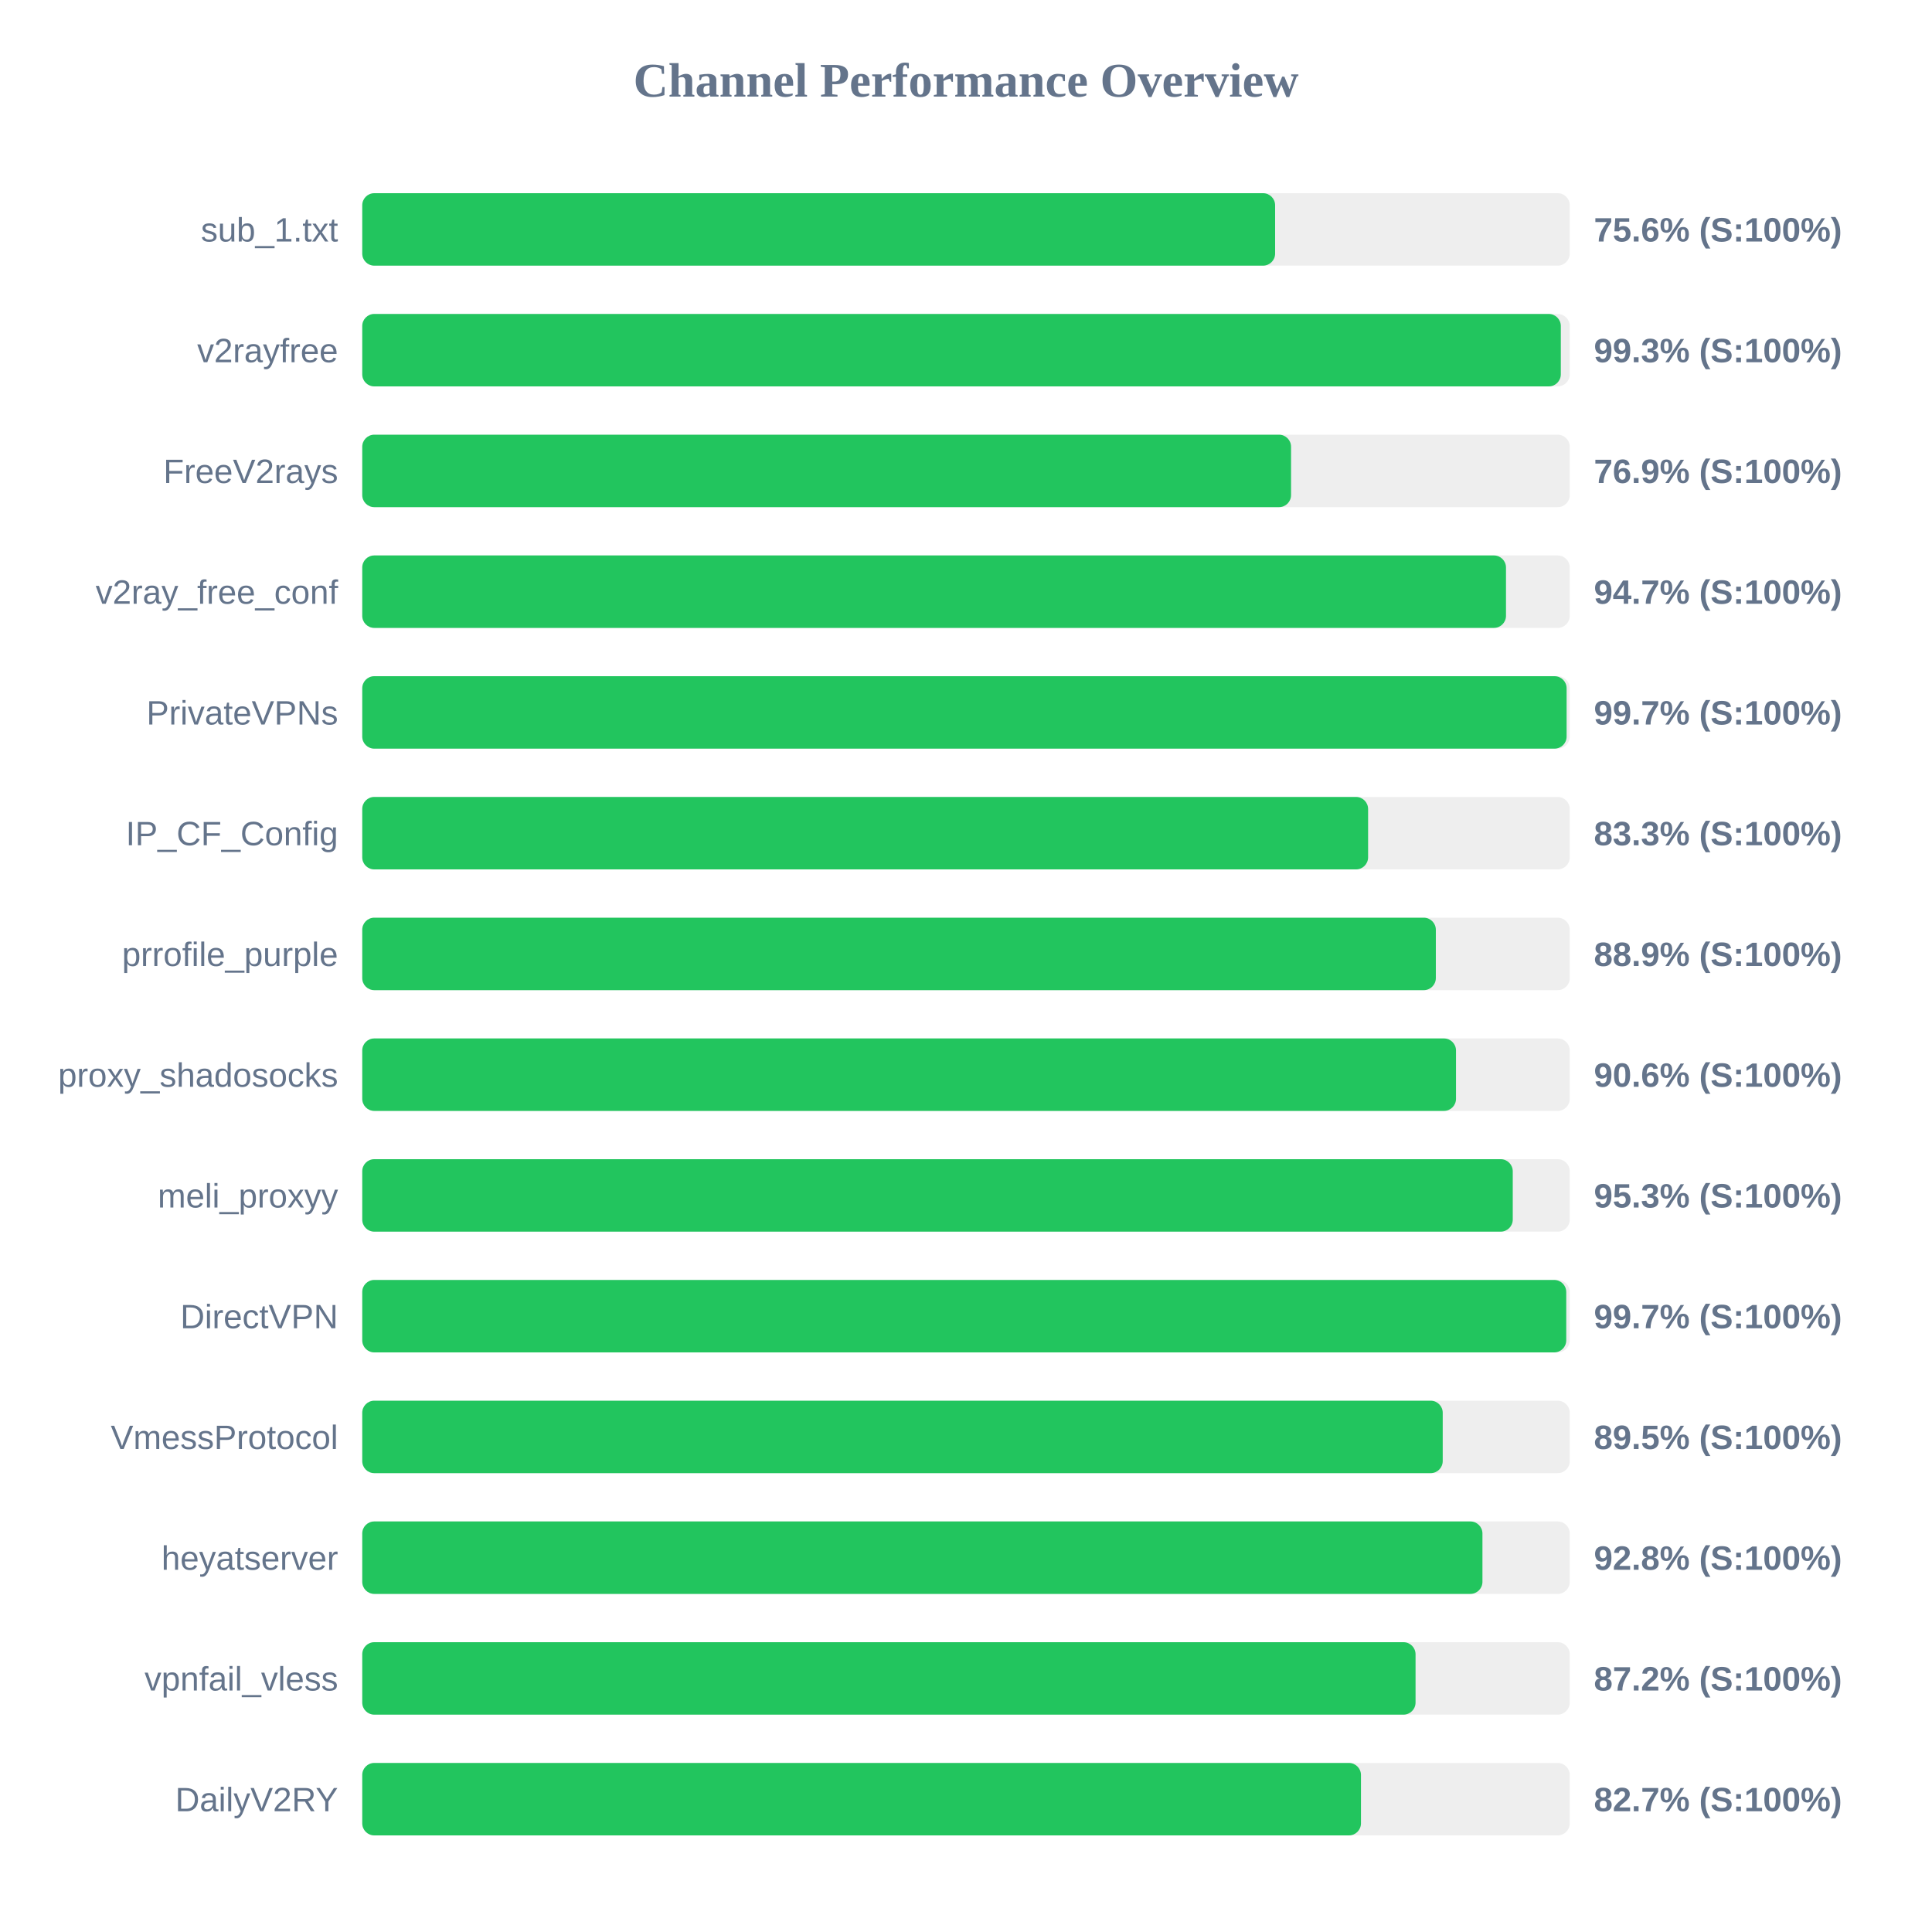
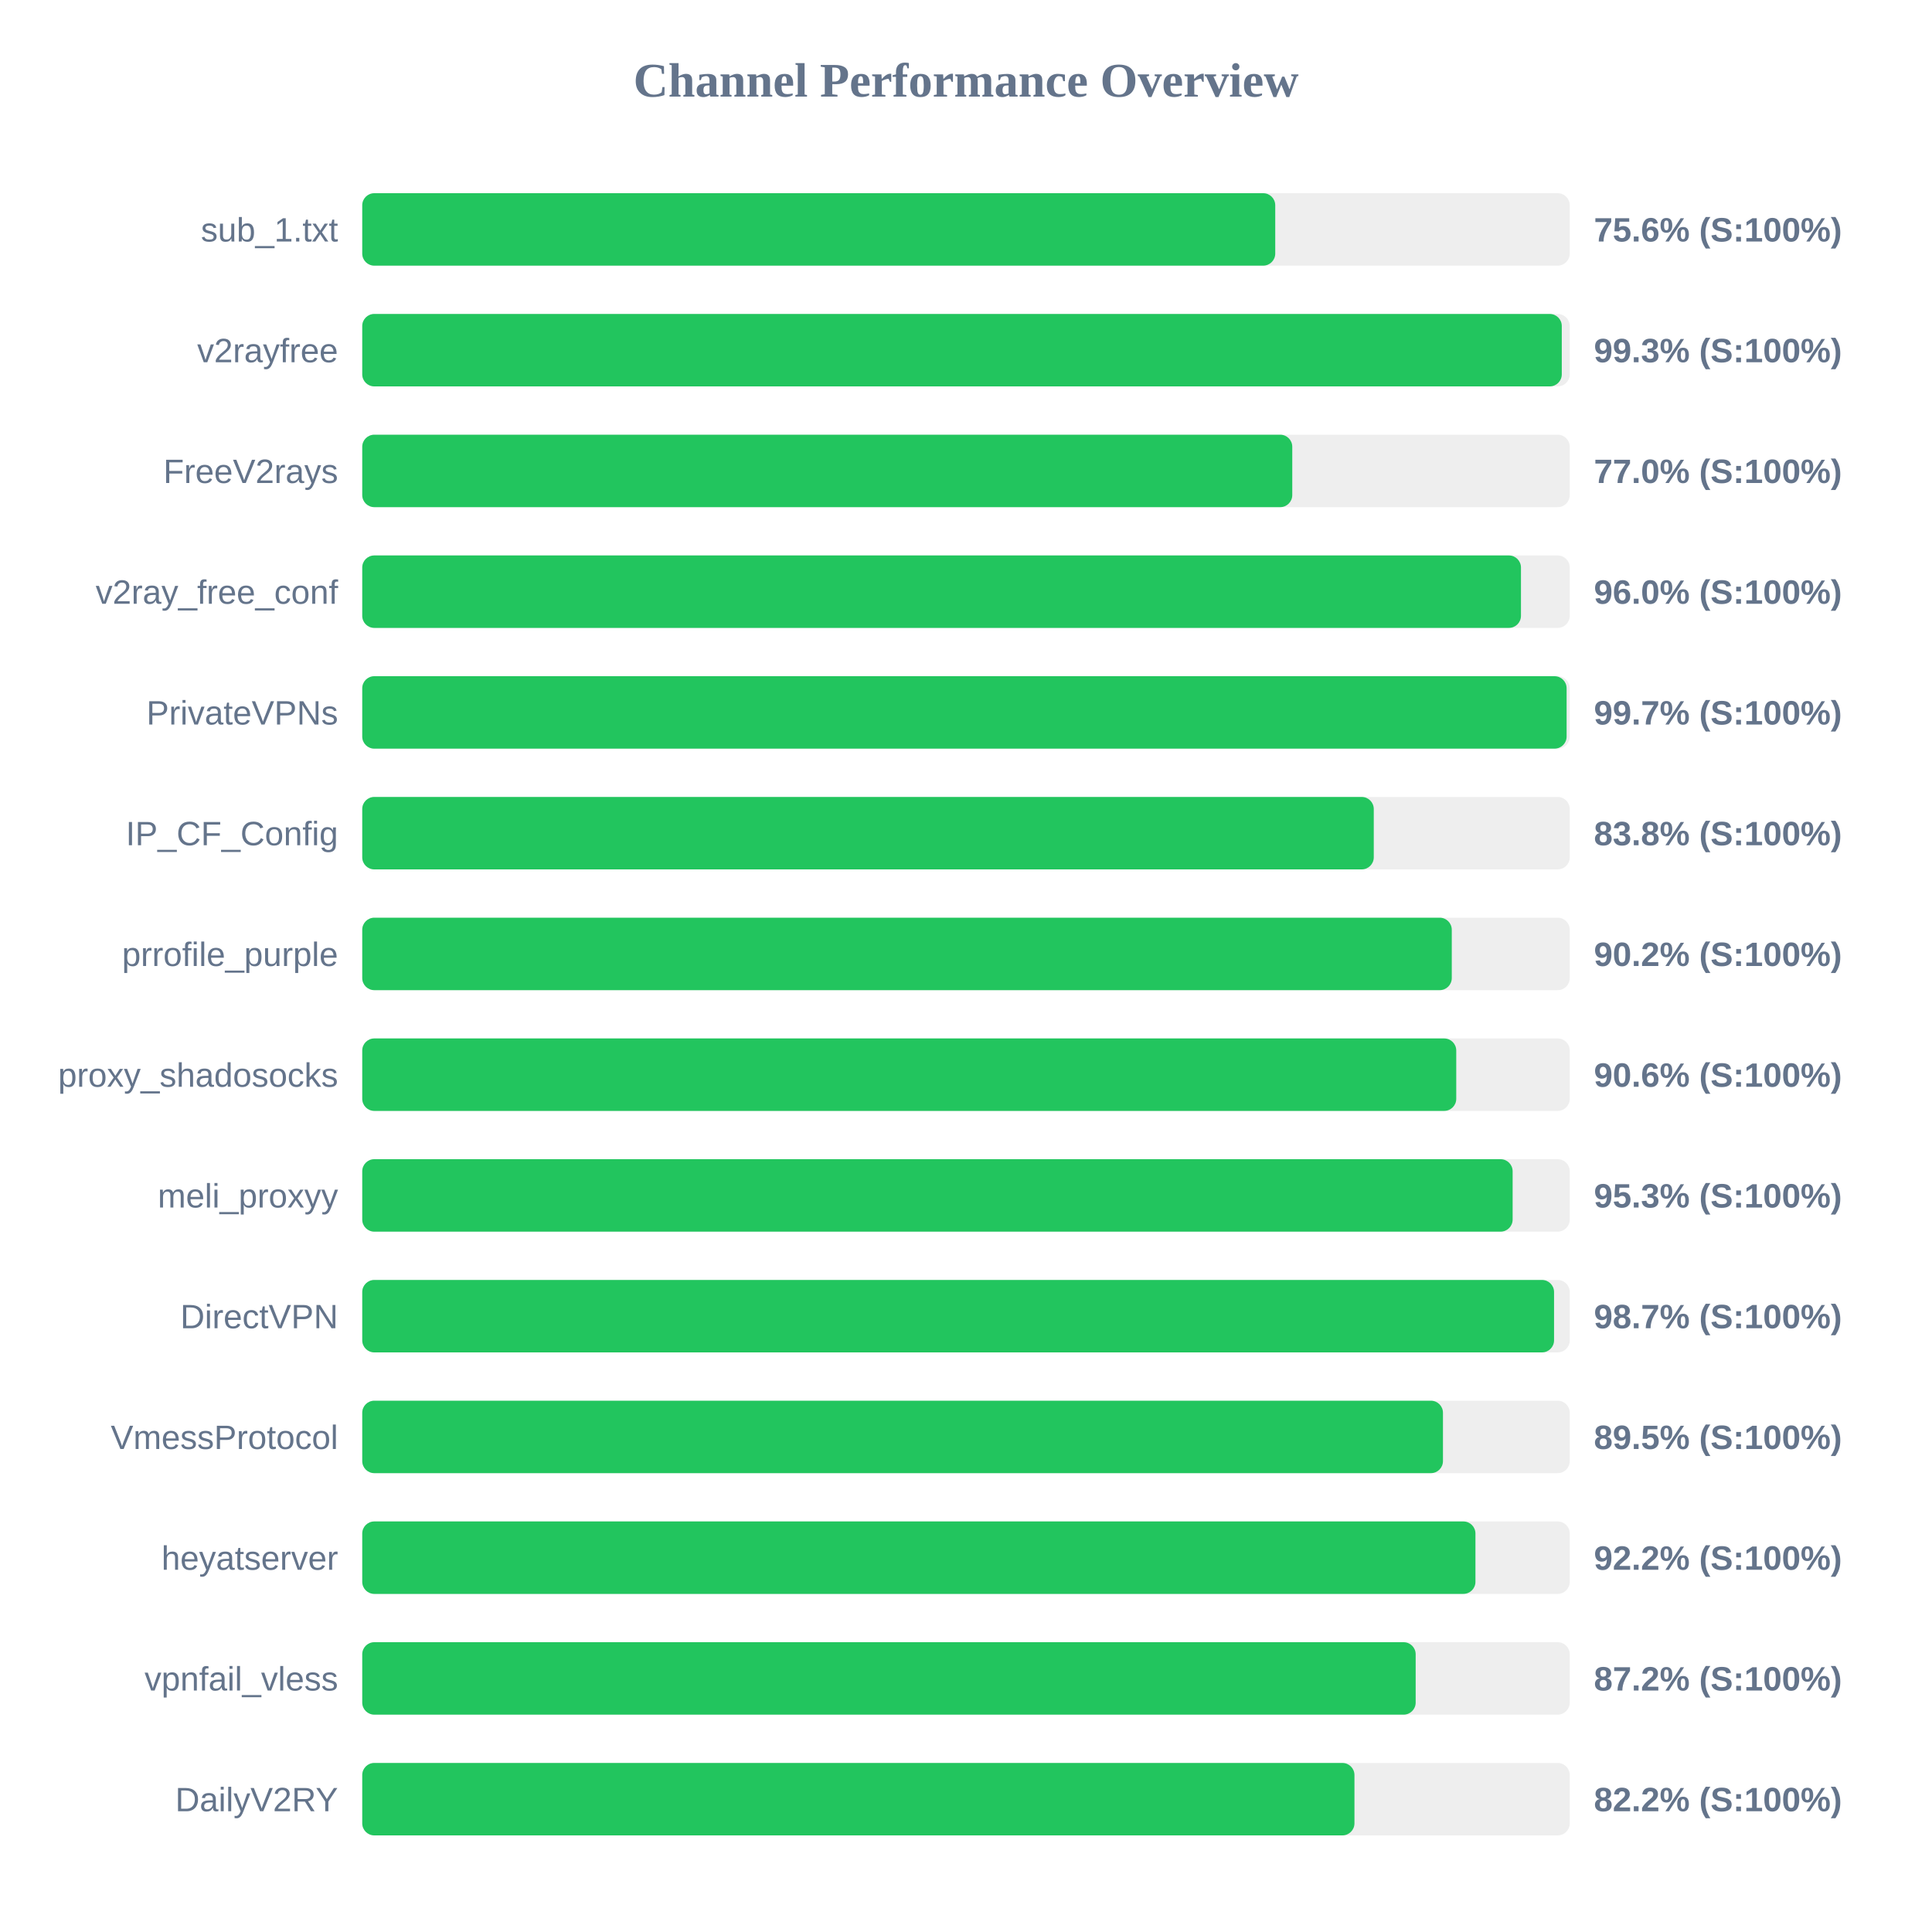
<svg xmlns="http://www.w3.org/2000/svg" width="800" height="800" version="1.1">
  <style>
        .row { font: 14px Arial; fill: #64748b; }
        .score { font: bold 14px Arial; fill: #64748b; }
    </style>
  <text x="400" y="40" text-anchor="middle" font-size="20px" font-weight="bold" fill="#64748b">Channel Performance Overview</text>
  <rect x="150" y="80" width="500" height="30" fill="#eee" rx="5" />
-   <rect x="150" y="80" width="378.0" height="30" fill="#22c55e" rx="5" />
+   <rect x="150" y="80" width="378.05" height="30" fill="#22c55e" rx="5" />
  <text x="140" y="100" text-anchor="end" class="row">sub_1.txt</text>
  <text x="660" y="100" text-anchor="start" class="score">75.6% (S:100%)</text>
  <rect x="150" y="130" width="500" height="30" fill="#eee" rx="5" />
-   <rect x="150" y="130" width="496.3" height="30" fill="#22c55e" rx="5" />
+   <rect x="150" y="130" width="496.7" height="30" fill="#22c55e" rx="5" />
  <text x="140" y="150" text-anchor="end" class="row">v2rayfree</text>
  <text x="660" y="150" text-anchor="start" class="score">99.3% (S:100%)</text>
  <rect x="150" y="180" width="500" height="30" fill="#eee" rx="5" />
-   <rect x="150" y="180" width="384.6" height="30" fill="#22c55e" rx="5" />
+   <rect x="150" y="180" width="385.1" height="30" fill="#22c55e" rx="5" />
  <text x="140" y="200" text-anchor="end" class="row">FreeV2rays</text>
-   <text x="660" y="200" text-anchor="start" class="score">76.9% (S:100%)</text>
+   <text x="660" y="200" text-anchor="start" class="score">77.0% (S:100%)</text>
  <rect x="150" y="230" width="500" height="30" fill="#eee" rx="5" />
-   <rect x="150" y="230" width="473.6" height="30" fill="#22c55e" rx="5" />
+   <rect x="150" y="230" width="479.8" height="30" fill="#22c55e" rx="5" />
  <text x="140" y="250" text-anchor="end" class="row">v2ray_free_conf</text>
-   <text x="660" y="250" text-anchor="start" class="score">94.7% (S:100%)</text>
+   <text x="660" y="250" text-anchor="start" class="score">96.0% (S:100%)</text>
  <rect x="150" y="280" width="500" height="30" fill="#eee" rx="5" />
  <rect x="150" y="280" width="498.7" height="30" fill="#22c55e" rx="5" />
  <text x="140" y="300" text-anchor="end" class="row">PrivateVPNs</text>
  <text x="660" y="300" text-anchor="start" class="score">99.7% (S:100%)</text>
  <rect x="150" y="330" width="500" height="30" fill="#eee" rx="5" />
-   <rect x="150" y="330" width="416.5" height="30" fill="#22c55e" rx="5" />
+   <rect x="150" y="330" width="418.85" height="30" fill="#22c55e" rx="5" />
  <text x="140" y="350" text-anchor="end" class="row">IP_CF_Config</text>
-   <text x="660" y="350" text-anchor="start" class="score">83.3% (S:100%)</text>
+   <text x="660" y="350" text-anchor="start" class="score">83.8% (S:100%)</text>
  <rect x="150" y="380" width="500" height="30" fill="#eee" rx="5" />
-   <rect x="150" y="380" width="444.55" height="30" fill="#22c55e" rx="5" />
+   <rect x="150" y="380" width="451.15" height="30" fill="#22c55e" rx="5" />
  <text x="140" y="400" text-anchor="end" class="row">prrofile_purple</text>
-   <text x="660" y="400" text-anchor="start" class="score">88.9% (S:100%)</text>
+   <text x="660" y="400" text-anchor="start" class="score">90.2% (S:100%)</text>
  <rect x="150" y="430" width="500" height="30" fill="#eee" rx="5" />
-   <rect x="150" y="430" width="452.9" height="30" fill="#22c55e" rx="5" />
+   <rect x="150" y="430" width="453.0" height="30" fill="#22c55e" rx="5" />
  <text x="140" y="450" text-anchor="end" class="row">proxy_shadosocks</text>
  <text x="660" y="450" text-anchor="start" class="score">90.6% (S:100%)</text>
  <rect x="150" y="480" width="500" height="30" fill="#eee" rx="5" />
-   <rect x="150" y="480" width="476.4" height="30" fill="#22c55e" rx="5" />
+   <rect x="150" y="480" width="476.35" height="30" fill="#22c55e" rx="5" />
  <text x="140" y="500" text-anchor="end" class="row">meli_proxyy</text>
  <text x="660" y="500" text-anchor="start" class="score">95.3% (S:100%)</text>
  <rect x="150" y="530" width="500" height="30" fill="#eee" rx="5" />
-   <rect x="150" y="530" width="498.55" height="30" fill="#22c55e" rx="5" />
+   <rect x="150" y="530" width="493.5" height="30" fill="#22c55e" rx="5" />
  <text x="140" y="550" text-anchor="end" class="row">DirectVPN</text>
-   <text x="660" y="550" text-anchor="start" class="score">99.7% (S:100%)</text>
+   <text x="660" y="550" text-anchor="start" class="score">98.7% (S:100%)</text>
  <rect x="150" y="580" width="500" height="30" fill="#eee" rx="5" />
-   <rect x="150" y="580" width="447.4" height="30" fill="#22c55e" rx="5" />
+   <rect x="150" y="580" width="447.5" height="30" fill="#22c55e" rx="5" />
  <text x="140" y="600" text-anchor="end" class="row">VmessProtocol</text>
  <text x="660" y="600" text-anchor="start" class="score">89.5% (S:100%)</text>
  <rect x="150" y="630" width="500" height="30" fill="#eee" rx="5" />
-   <rect x="150" y="630" width="463.85" height="30" fill="#22c55e" rx="5" />
+   <rect x="150" y="630" width="460.95" height="30" fill="#22c55e" rx="5" />
  <text x="140" y="650" text-anchor="end" class="row">heyatserver</text>
-   <text x="660" y="650" text-anchor="start" class="score">92.8% (S:100%)</text>
+   <text x="660" y="650" text-anchor="start" class="score">92.2% (S:100%)</text>
  <rect x="150" y="680" width="500" height="30" fill="#eee" rx="5" />
-   <rect x="150" y="680" width="436.15" height="30" fill="#22c55e" rx="5" />
+   <rect x="150" y="680" width="436.2" height="30" fill="#22c55e" rx="5" />
  <text x="140" y="700" text-anchor="end" class="row">vpnfail_vless</text>
  <text x="660" y="700" text-anchor="start" class="score">87.2% (S:100%)</text>
  <rect x="150" y="730" width="500" height="30" fill="#eee" rx="5" />
-   <rect x="150" y="730" width="413.55" height="30" fill="#22c55e" rx="5" />
+   <rect x="150" y="730" width="410.85" height="30" fill="#22c55e" rx="5" />
  <text x="140" y="750" text-anchor="end" class="row">DailyV2RY</text>
-   <text x="660" y="750" text-anchor="start" class="score">82.7% (S:100%)</text>
+   <text x="660" y="750" text-anchor="start" class="score">82.2% (S:100%)</text>
</svg>
